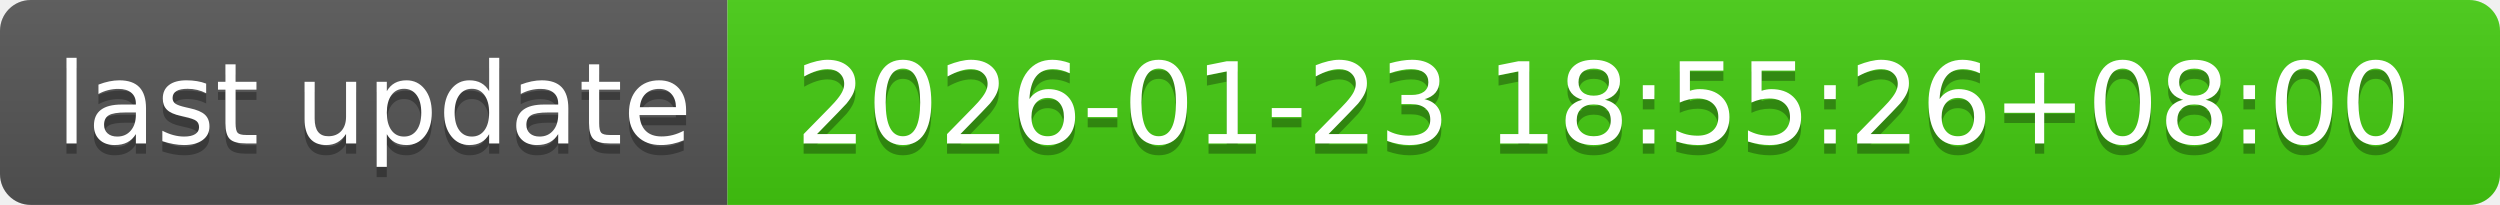
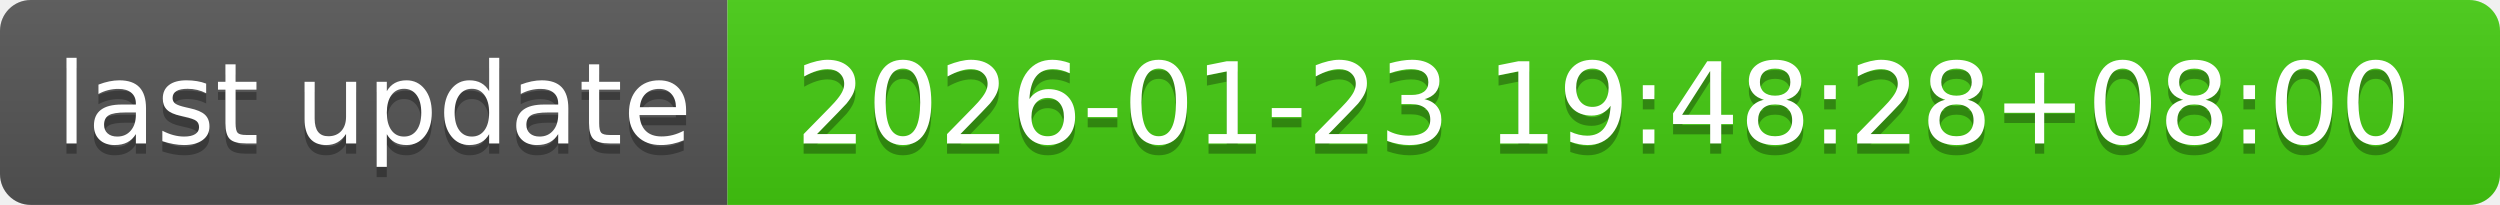
- <svg xmlns="http://www.w3.org/2000/svg" width="244" height="20" role="img" aria-label="last update: 2026-01-23 18:55:26+08:00">
+ <svg xmlns="http://www.w3.org/2000/svg" width="244" height="20" role="img" aria-label="last update: 2026-01-23 19:48:28+08:00">
  <linearGradient id="s" x2="0" y2="100%">
    <stop offset="0" stop-color="#bbb" stop-opacity=".1" />
    <stop offset="1" stop-opacity=".1" />
  </linearGradient>
  <clipPath id="r">
    <rect width="244" height="20" rx="3" fill="#fff" />
  </clipPath>
  <g clip-path="url(#r)">
    <rect width="71" height="20" fill="#555" />
    <rect x="71" width="173" height="20" fill="#4c1" />
    <rect width="244" height="20" fill="url(#s)" />
  </g>
  <g fill="#fff" text-anchor="middle" font-family="Verdana,Geneva,DejaVu Sans,sans-serif" text-rendering="geometricPrecision" font-size="110">
    <text aria-hidden="true" x="365" y="150" fill="#010101" fill-opacity=".3" transform="scale(.1)" textLength="610">last update</text>
    <text x="365" y="140" transform="scale(.1)" fill="#fff" textLength="610">last update</text>
-     <text aria-hidden="true" x="1565" y="150" fill="#010101" fill-opacity=".3" transform="scale(.1)" textLength="1630">2026-01-23 18:55:26+08:00</text>
-     <text x="1565" y="140" transform="scale(.1)" fill="#fff" textLength="1630">2026-01-23 18:55:26+08:00</text>
+     <text aria-hidden="true" x="1565" y="150" fill="#010101" fill-opacity=".3" transform="scale(.1)" textLength="1630">2026-01-23 19:48:28+08:00</text>
+     <text x="1565" y="140" transform="scale(.1)" fill="#fff" textLength="1630">2026-01-23 19:48:28+08:00</text>
  </g>
</svg>
